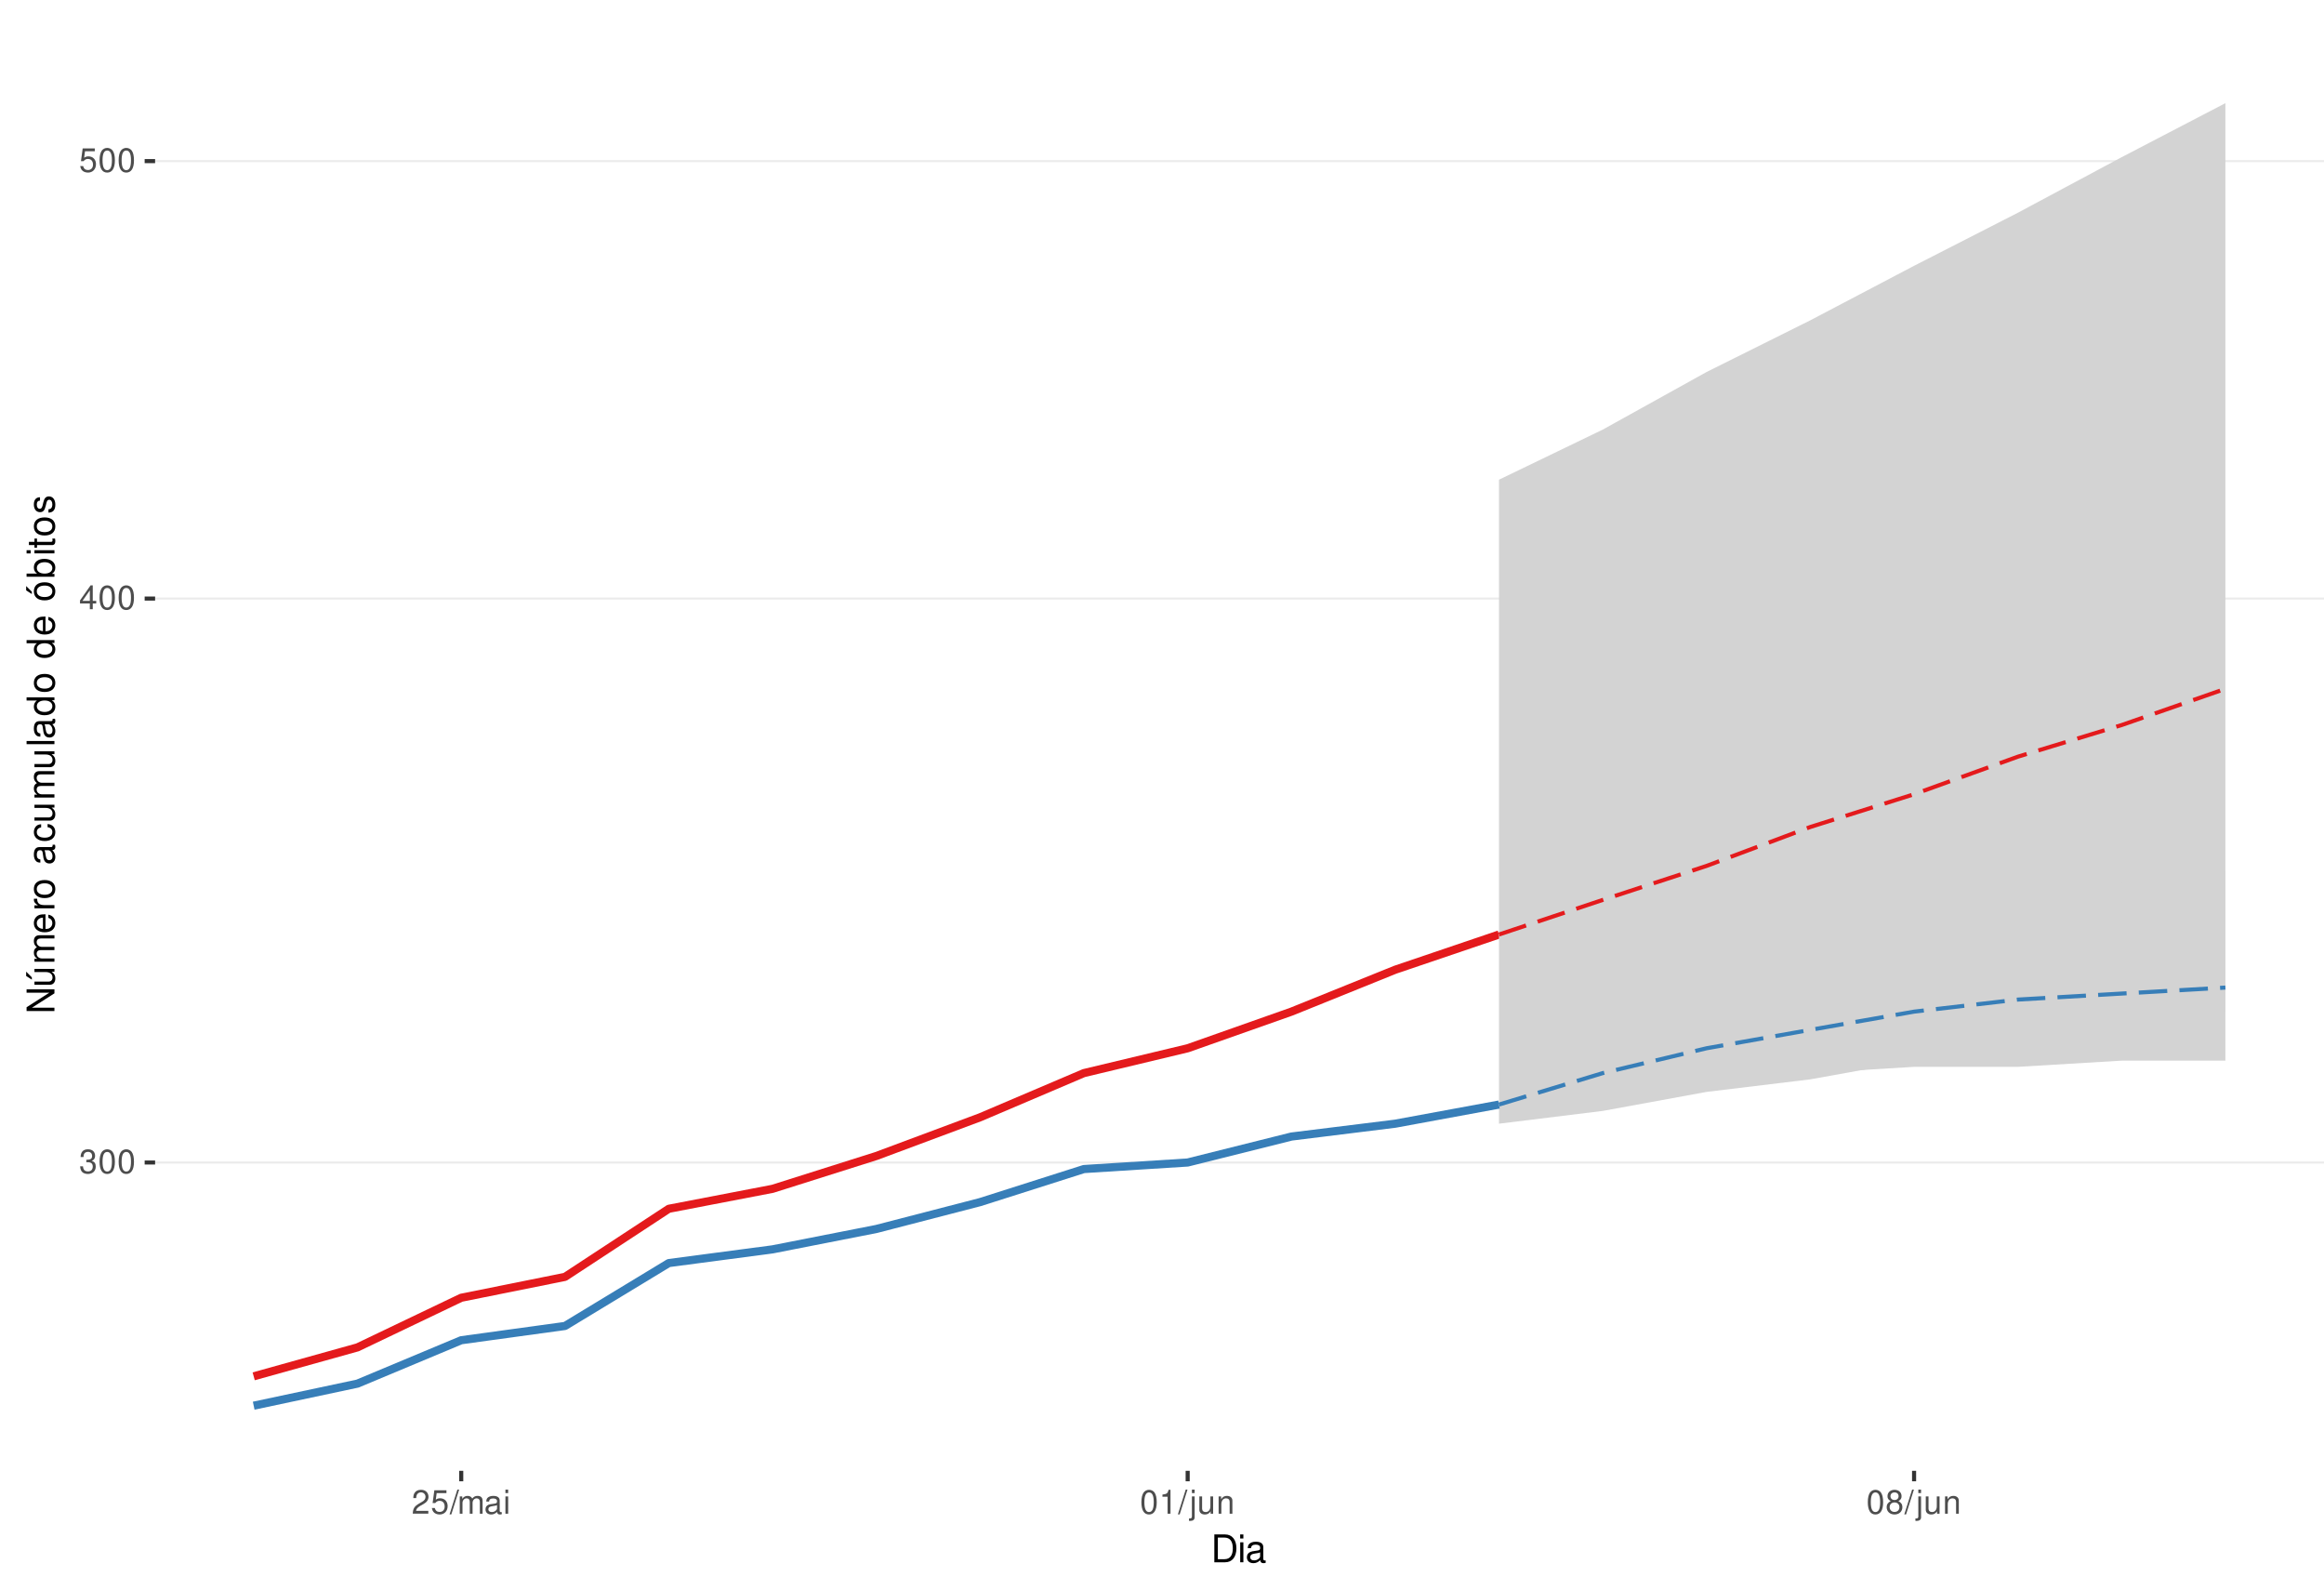
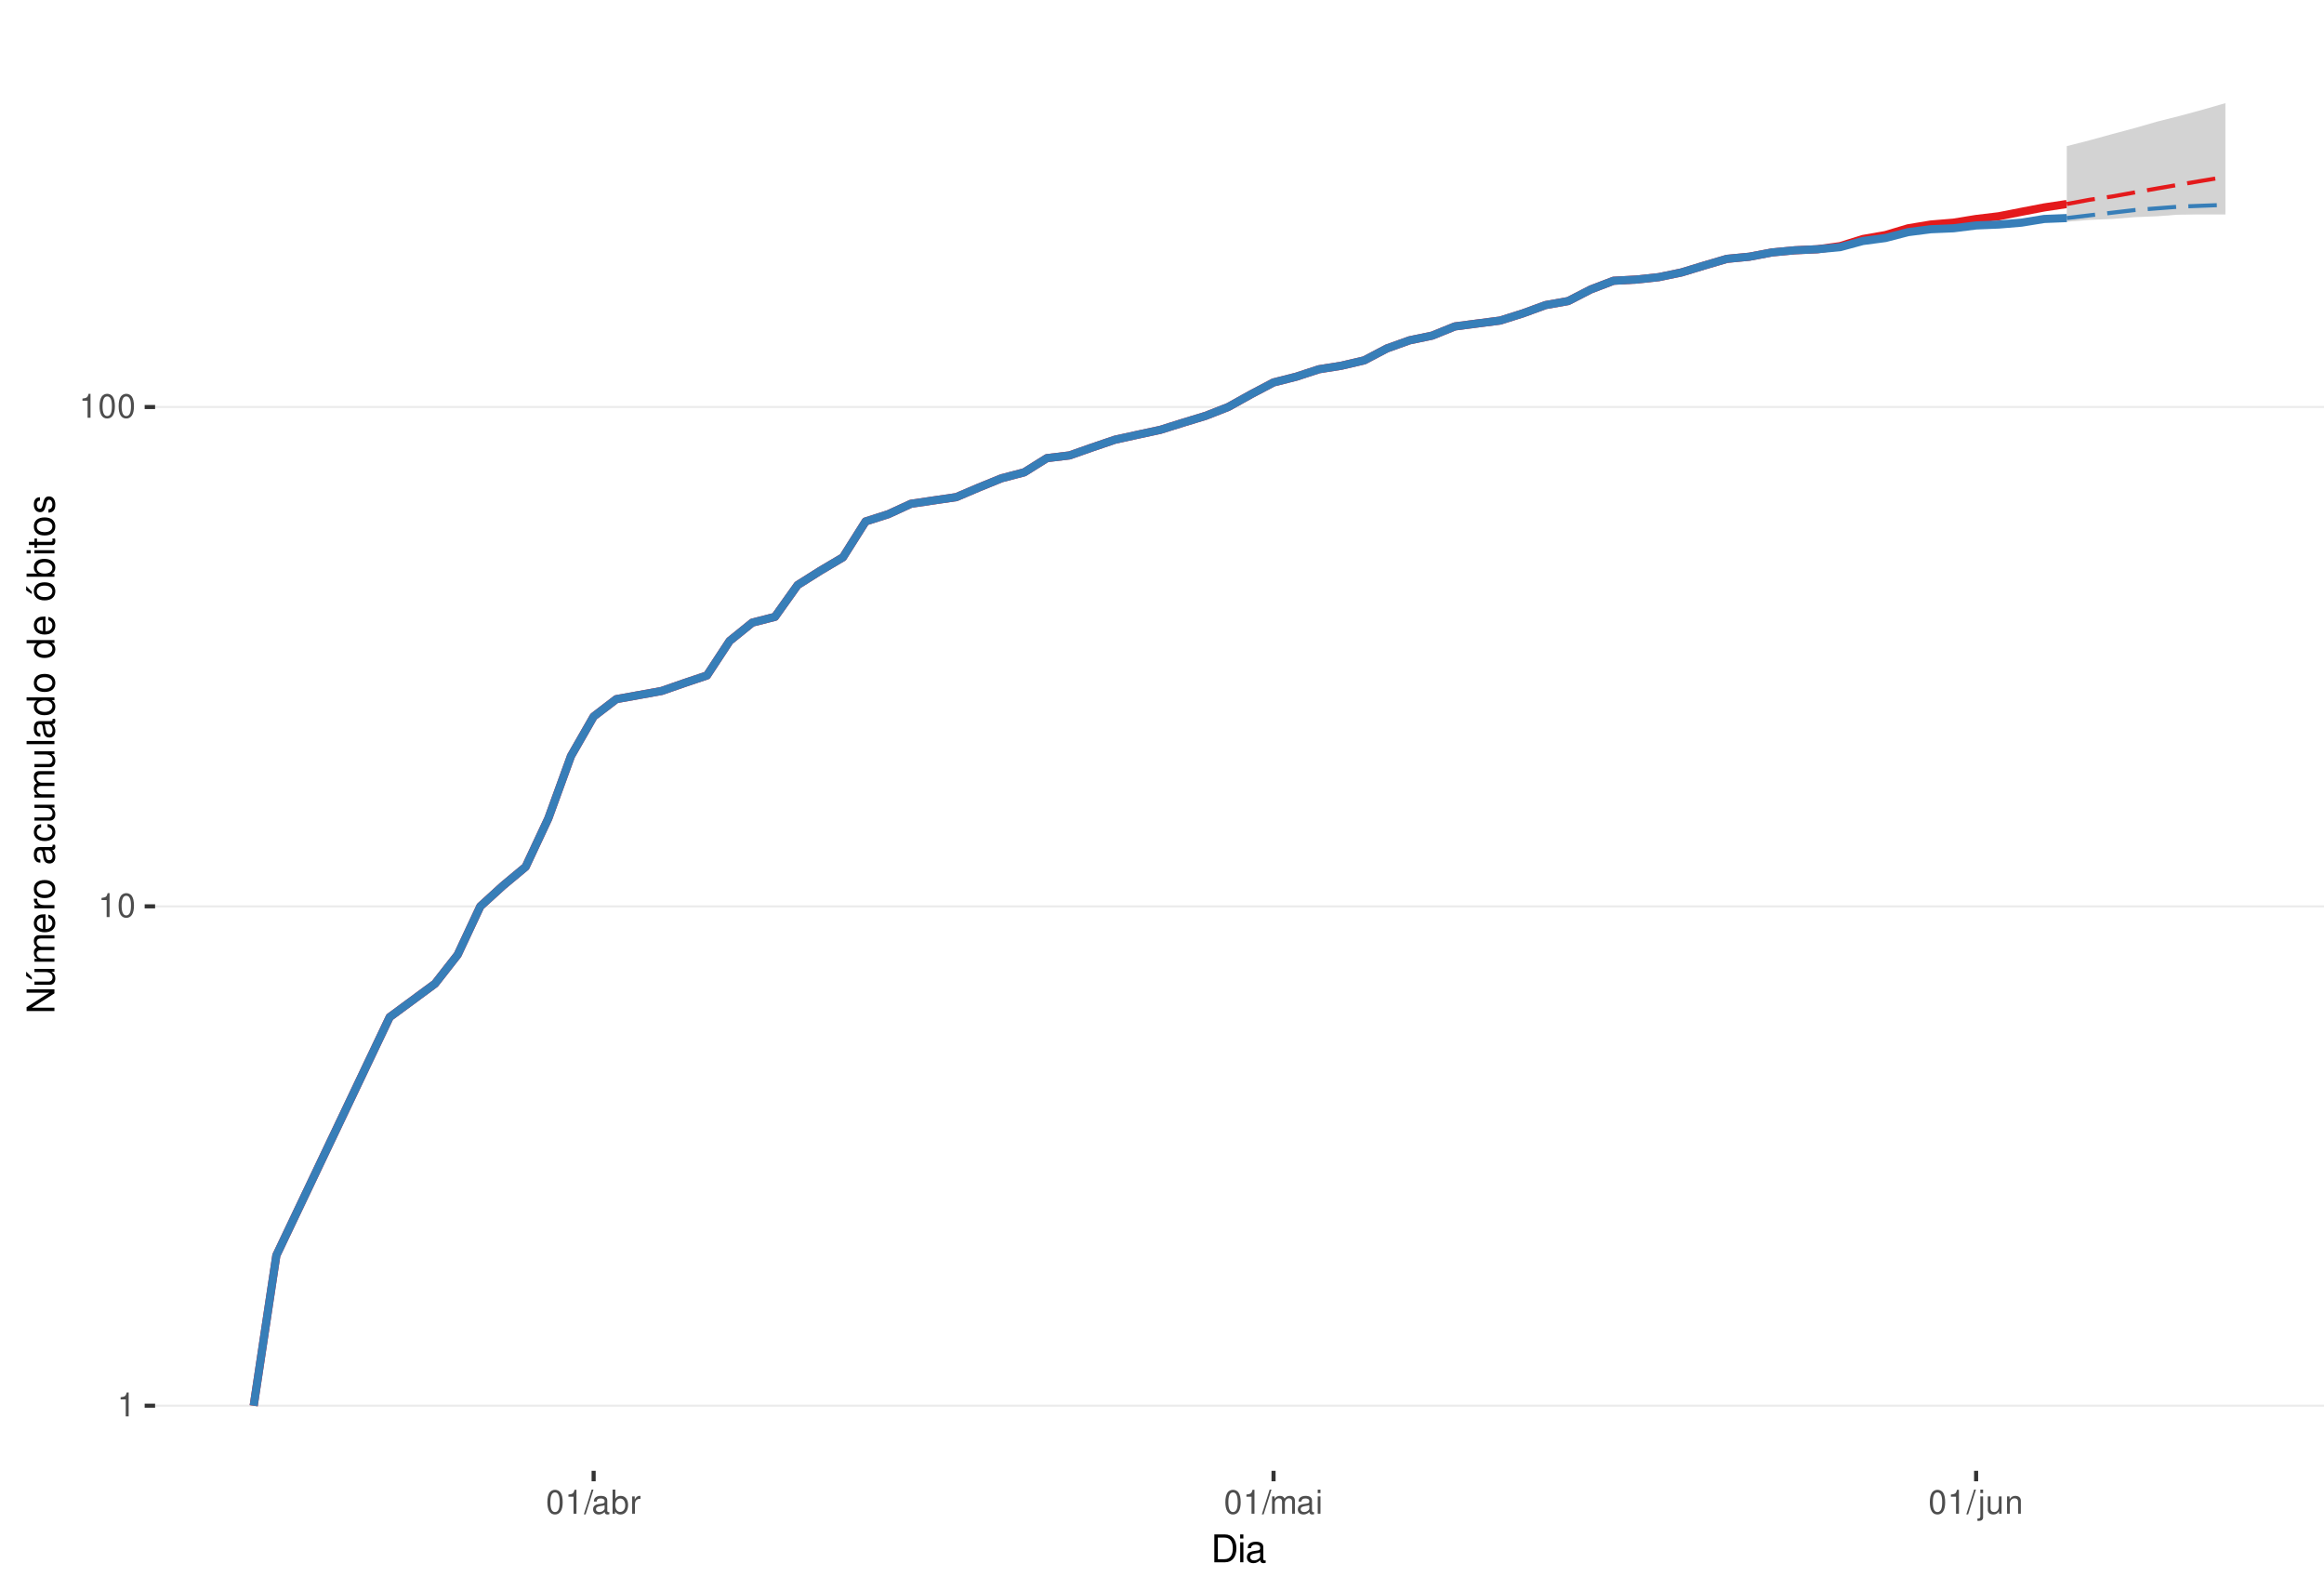
<svg xmlns="http://www.w3.org/2000/svg" xmlns:xlink="http://www.w3.org/1999/xlink" width="609pt" height="413pt" viewBox="0 0 609 413" version="1.1">
  <defs>
    <g>
      <symbol overflow="visible" id="glyph0-0">
        <path style="stroke:none;" d="" />
      </symbol>
      <symbol overflow="visible" id="glyph0-1">
-         <path style="stroke:none;" d="M 1.906 -2.875 L 2.328 -2.875 C 3.156 -2.875 3.594 -2.5 3.594 -1.734 C 3.594 -0.953 3.125 -0.469 2.344 -0.469 C 1.5 -0.469 1.094 -0.906 1.031 -1.812 L 0.281 -1.812 C 0.312 -1.312 0.391 -0.984 0.547 -0.703 C 0.859 -0.109 1.469 0.203 2.297 0.203 C 3.562 0.203 4.375 -0.562 4.375 -1.75 C 4.375 -2.547 4.078 -2.984 3.344 -3.234 C 3.906 -3.469 4.203 -3.906 4.203 -4.531 C 4.203 -5.609 3.5 -6.266 2.328 -6.266 C 1.094 -6.266 0.438 -5.562 0.406 -4.234 L 1.172 -4.234 C 1.172 -4.625 1.219 -4.844 1.312 -5.031 C 1.484 -5.391 1.859 -5.594 2.344 -5.594 C 3.016 -5.594 3.422 -5.188 3.422 -4.516 C 3.422 -4.062 3.266 -3.797 2.922 -3.656 C 2.719 -3.562 2.438 -3.531 1.906 -3.516 Z M 1.906 -2.875 " />
+         <path style="stroke:none;" d="M 2.234 -4.453 L 2.234 0 L 3 0 L 3 -6.266 L 2.5 -6.266 C 2.234 -5.297 2.062 -5.172 0.891 -5.016 L 0.891 -4.453 Z M 2.234 -4.453 " />
      </symbol>
      <symbol overflow="visible" id="glyph0-2">
        <path style="stroke:none;" d="M 2.375 -6.266 C 1.812 -6.266 1.297 -6 0.969 -5.578 C 0.578 -5.016 0.375 -4.188 0.375 -3.031 C 0.375 -0.922 1.062 0.203 2.375 0.203 C 3.672 0.203 4.391 -0.922 4.391 -2.984 C 4.391 -4.188 4.203 -5 3.797 -5.578 C 3.469 -6 2.953 -6.266 2.375 -6.266 Z M 2.375 -5.578 C 3.203 -5.578 3.609 -4.75 3.609 -3.047 C 3.609 -1.266 3.219 -0.438 2.359 -0.438 C 1.562 -0.438 1.156 -1.297 1.156 -3.016 C 1.156 -4.75 1.562 -5.578 2.375 -5.578 Z M 2.375 -5.578 " />
      </symbol>
      <symbol overflow="visible" id="glyph0-3">
-         <path style="stroke:none;" d="M 2.828 -1.516 L 2.828 0 L 3.594 0 L 3.594 -1.516 L 4.5 -1.516 L 4.5 -2.203 L 3.594 -2.203 L 3.594 -6.266 L 3.031 -6.266 L 0.25 -2.312 L 0.25 -1.516 Z M 2.828 -2.203 L 0.906 -2.203 L 2.828 -4.953 Z M 2.828 -2.203 " />
+         <path style="stroke:none;" d="M 1.984 -6.312 L -0.062 0.172 L 0.406 0.172 L 2.453 -6.312 Z M 1.984 -6.312 " />
      </symbol>
      <symbol overflow="visible" id="glyph0-4">
-         <path style="stroke:none;" d="M 4.125 -6.141 L 0.953 -6.141 L 0.5 -2.797 L 1.188 -2.797 C 1.547 -3.219 1.844 -3.375 2.328 -3.375 C 3.156 -3.375 3.656 -2.797 3.656 -1.891 C 3.656 -1.016 3.156 -0.469 2.312 -0.469 C 1.656 -0.469 1.25 -0.812 1.062 -1.5 L 0.297 -1.5 C 0.406 -1 0.5 -0.766 0.672 -0.531 C 1.016 -0.062 1.641 0.203 2.344 0.203 C 3.578 0.203 4.438 -0.703 4.438 -2 C 4.438 -3.219 3.641 -4.047 2.453 -4.047 C 2.031 -4.047 1.672 -3.938 1.328 -3.672 L 1.562 -5.391 L 4.125 -5.391 Z M 4.125 -6.141 " />
+         <path style="stroke:none;" d="M 4.625 -0.422 C 4.547 -0.406 4.516 -0.406 4.469 -0.406 C 4.219 -0.406 4.078 -0.531 4.078 -0.766 L 4.078 -3.422 C 4.078 -4.234 3.5 -4.672 2.375 -4.672 C 1.719 -4.672 1.188 -4.469 0.875 -4.141 C 0.672 -3.906 0.578 -3.641 0.562 -3.188 L 1.297 -3.188 C 1.344 -3.75 1.672 -4 2.359 -4 C 3.016 -4 3.375 -3.75 3.375 -3.328 L 3.375 -3.141 C 3.359 -2.828 3.203 -2.703 2.609 -2.625 C 1.594 -2.5 1.438 -2.469 1.156 -2.359 C 0.625 -2.125 0.359 -1.734 0.359 -1.141 C 0.359 -0.312 0.938 0.203 1.859 0.203 C 2.422 0.203 2.875 0 3.391 -0.469 C 3.438 0 3.672 0.203 4.141 0.203 C 4.297 0.203 4.391 0.188 4.625 0.125 Z M 3.375 -1.422 C 3.375 -1.188 3.297 -1.031 3.078 -0.844 C 2.781 -0.578 2.438 -0.438 2.016 -0.438 C 1.453 -0.438 1.109 -0.703 1.109 -1.156 C 1.109 -1.641 1.422 -1.875 2.203 -1.984 C 2.984 -2.094 3.125 -2.125 3.375 -2.234 Z M 3.375 -1.422 " />
      </symbol>
      <symbol overflow="visible" id="glyph0-5">
-         <path style="stroke:none;" d="M 4.375 -0.75 L 1.156 -0.75 C 1.234 -1.266 1.5 -1.594 2.266 -2.062 L 3.125 -2.547 C 3.984 -3.016 4.422 -3.656 4.422 -4.438 C 4.422 -4.953 4.219 -5.438 3.859 -5.781 C 3.484 -6.109 3.031 -6.266 2.453 -6.266 C 1.672 -6.266 1.094 -5.984 0.766 -5.438 C 0.547 -5.109 0.453 -4.719 0.438 -4.094 L 1.188 -4.094 C 1.219 -4.516 1.266 -4.766 1.375 -4.984 C 1.578 -5.359 1.969 -5.594 2.438 -5.594 C 3.125 -5.594 3.641 -5.094 3.641 -4.422 C 3.641 -3.906 3.359 -3.484 2.812 -3.172 L 2.016 -2.703 C 0.734 -1.969 0.359 -1.375 0.297 -0.016 L 4.375 -0.016 Z M 4.375 -0.75 " />
+         <path style="stroke:none;" d="M 0.469 -6.312 L 0.469 0 L 1.109 0 L 1.109 -0.578 C 1.469 -0.047 1.922 0.203 2.547 0.203 C 3.75 0.203 4.531 -0.781 4.531 -2.281 C 4.531 -3.75 3.797 -4.672 2.594 -4.672 C 1.969 -4.672 1.531 -4.438 1.188 -3.922 L 1.188 -6.312 Z M 2.453 -3.984 C 3.25 -3.984 3.781 -3.297 3.781 -2.203 C 3.781 -1.172 3.234 -0.469 2.453 -0.469 C 1.672 -0.469 1.188 -1.172 1.188 -2.234 C 1.188 -3.297 1.672 -3.984 2.453 -3.984 Z M 2.453 -3.984 " />
      </symbol>
      <symbol overflow="visible" id="glyph0-6">
-         <path style="stroke:none;" d="M 1.984 -6.312 L -0.062 0.172 L 0.406 0.172 L 2.453 -6.312 Z M 1.984 -6.312 " />
+         <path style="stroke:none;" d="M 0.594 -4.531 L 0.594 0 L 1.328 0 L 1.328 -2.359 C 1.328 -3.438 1.781 -3.938 2.781 -3.906 L 2.781 -4.641 C 2.656 -4.656 2.594 -4.672 2.5 -4.672 C 2.031 -4.672 1.672 -4.391 1.266 -3.719 L 1.266 -4.531 Z M 0.594 -4.531 " />
      </symbol>
      <symbol overflow="visible" id="glyph0-7">
        <path style="stroke:none;" d="M 0.609 -4.531 L 0.609 0 L 1.328 0 L 1.328 -2.844 C 1.328 -3.5 1.812 -4.031 2.391 -4.031 C 2.938 -4.031 3.234 -3.703 3.234 -3.125 L 3.234 0 L 3.969 0 L 3.969 -2.844 C 3.969 -3.5 4.438 -4.031 5.031 -4.031 C 5.562 -4.031 5.875 -3.703 5.875 -3.125 L 5.875 0 L 6.594 0 L 6.594 -3.406 C 6.594 -4.219 6.125 -4.672 5.281 -4.672 C 4.672 -4.672 4.312 -4.484 3.891 -3.969 C 3.625 -4.453 3.25 -4.672 2.672 -4.672 C 2.062 -4.672 1.656 -4.438 1.266 -3.891 L 1.266 -4.531 Z M 0.609 -4.531 " />
      </symbol>
      <symbol overflow="visible" id="glyph0-8">
-         <path style="stroke:none;" d="M 4.625 -0.422 C 4.547 -0.406 4.516 -0.406 4.469 -0.406 C 4.219 -0.406 4.078 -0.531 4.078 -0.766 L 4.078 -3.422 C 4.078 -4.234 3.5 -4.672 2.375 -4.672 C 1.719 -4.672 1.188 -4.469 0.875 -4.141 C 0.672 -3.906 0.578 -3.641 0.562 -3.188 L 1.297 -3.188 C 1.344 -3.75 1.672 -4 2.359 -4 C 3.016 -4 3.375 -3.75 3.375 -3.328 L 3.375 -3.141 C 3.359 -2.828 3.203 -2.703 2.609 -2.625 C 1.594 -2.5 1.438 -2.469 1.156 -2.359 C 0.625 -2.125 0.359 -1.734 0.359 -1.141 C 0.359 -0.312 0.938 0.203 1.859 0.203 C 2.422 0.203 2.875 0 3.391 -0.469 C 3.438 0 3.672 0.203 4.141 0.203 C 4.297 0.203 4.391 0.188 4.625 0.125 Z M 3.375 -1.422 C 3.375 -1.188 3.297 -1.031 3.078 -0.844 C 2.781 -0.578 2.438 -0.438 2.016 -0.438 C 1.453 -0.438 1.109 -0.703 1.109 -1.156 C 1.109 -1.641 1.422 -1.875 2.203 -1.984 C 2.984 -2.094 3.125 -2.125 3.375 -2.234 Z M 3.375 -1.422 " />
+         <path style="stroke:none;" d="M 1.297 -4.531 L 0.578 -4.531 L 0.578 0 L 1.297 0 Z M 1.297 -6.312 L 0.578 -6.312 L 0.578 -5.406 L 1.297 -5.406 Z M 1.297 -6.312 " />
      </symbol>
      <symbol overflow="visible" id="glyph0-9">
-         <path style="stroke:none;" d="M 1.297 -4.531 L 0.578 -4.531 L 0.578 0 L 1.297 0 Z M 1.297 -6.312 L 0.578 -6.312 L 0.578 -5.406 L 1.297 -5.406 Z M 1.297 -6.312 " />
+         <path style="stroke:none;" d="M 0.609 -4.531 L 0.609 0.656 C 0.609 1.109 0.469 1.25 0.016 1.25 C -0.031 1.25 -0.062 1.25 -0.156 1.25 L -0.156 1.859 C -0.062 1.875 -0.031 1.891 0.094 1.891 C 0.906 1.891 1.328 1.562 1.328 0.938 L 1.328 -4.531 Z M 1.328 -6.312 L 0.609 -6.312 L 0.609 -5.406 L 1.328 -5.406 Z M 1.328 -6.312 " />
      </symbol>
      <symbol overflow="visible" id="glyph0-10">
-         <path style="stroke:none;" d="M 2.234 -4.453 L 2.234 0 L 3 0 L 3 -6.266 L 2.5 -6.266 C 2.234 -5.297 2.062 -5.172 0.891 -5.016 L 0.891 -4.453 Z M 2.234 -4.453 " />
+         <path style="stroke:none;" d="M 4.172 0 L 4.172 -4.531 L 3.453 -4.531 L 3.453 -1.969 C 3.453 -1.031 2.969 -0.438 2.219 -0.438 C 1.641 -0.438 1.281 -0.781 1.281 -1.328 L 1.281 -4.531 L 0.562 -4.531 L 0.562 -1.031 C 0.562 -0.281 1.125 0.203 2.016 0.203 C 2.672 0.203 3.094 -0.031 3.516 -0.625 L 3.516 0 Z M 4.172 0 " />
      </symbol>
      <symbol overflow="visible" id="glyph0-11">
-         <path style="stroke:none;" d="M 0.609 -4.531 L 0.609 0.656 C 0.609 1.109 0.469 1.25 0.016 1.25 C -0.031 1.25 -0.062 1.25 -0.156 1.25 L -0.156 1.859 C -0.062 1.875 -0.031 1.891 0.094 1.891 C 0.906 1.891 1.328 1.562 1.328 0.938 L 1.328 -4.531 Z M 1.328 -6.312 L 0.609 -6.312 L 0.609 -5.406 L 1.328 -5.406 Z M 1.328 -6.312 " />
-       </symbol>
-       <symbol overflow="visible" id="glyph0-12">
-         <path style="stroke:none;" d="M 4.172 0 L 4.172 -4.531 L 3.453 -4.531 L 3.453 -1.969 C 3.453 -1.031 2.969 -0.438 2.219 -0.438 C 1.641 -0.438 1.281 -0.781 1.281 -1.328 L 1.281 -4.531 L 0.562 -4.531 L 0.562 -1.031 C 0.562 -0.281 1.125 0.203 2.016 0.203 C 2.672 0.203 3.094 -0.031 3.516 -0.625 L 3.516 0 Z M 4.172 0 " />
-       </symbol>
-       <symbol overflow="visible" id="glyph0-13">
        <path style="stroke:none;" d="M 0.609 -4.531 L 0.609 0 L 1.328 0 L 1.328 -2.5 C 1.328 -3.422 1.812 -4.031 2.562 -4.031 C 3.141 -4.031 3.5 -3.688 3.5 -3.141 L 3.5 0 L 4.219 0 L 4.219 -3.422 C 4.219 -4.188 3.656 -4.672 2.781 -4.672 C 2.109 -4.672 1.672 -4.406 1.266 -3.781 L 1.266 -4.531 Z M 0.609 -4.531 " />
-       </symbol>
-       <symbol overflow="visible" id="glyph0-14">
-         <path style="stroke:none;" d="M 3.391 -3.297 C 4.031 -3.688 4.219 -4 4.219 -4.594 C 4.219 -5.578 3.469 -6.266 2.375 -6.266 C 1.297 -6.266 0.531 -5.578 0.531 -4.594 C 0.531 -4 0.734 -3.703 1.375 -3.297 C 0.672 -2.938 0.312 -2.438 0.312 -1.734 C 0.312 -0.594 1.156 0.203 2.375 0.203 C 3.594 0.203 4.438 -0.594 4.438 -1.734 C 4.438 -2.438 4.094 -2.938 3.391 -3.297 Z M 2.375 -5.578 C 3.031 -5.578 3.438 -5.188 3.438 -4.578 C 3.438 -3.984 3.016 -3.594 2.375 -3.594 C 1.734 -3.594 1.312 -3.984 1.312 -4.594 C 1.312 -5.188 1.734 -5.578 2.375 -5.578 Z M 2.375 -2.953 C 3.141 -2.953 3.656 -2.453 3.656 -1.719 C 3.656 -0.969 3.156 -0.469 2.359 -0.469 C 1.625 -0.469 1.094 -0.984 1.094 -1.719 C 1.094 -2.453 1.609 -2.953 2.375 -2.953 Z M 2.375 -2.953 " />
      </symbol>
      <symbol overflow="visible" id="glyph1-0">
        <path style="stroke:none;" d="" />
      </symbol>
      <symbol overflow="visible" id="glyph1-1">
        <path style="stroke:none;" d="M 0.891 0 L 3.703 0 C 5.547 0 6.672 -1.375 6.672 -3.656 C 6.672 -5.906 5.547 -7.297 3.703 -7.297 L 0.891 -7.297 Z M 1.812 -0.812 L 1.812 -6.469 L 3.547 -6.469 C 4.984 -6.469 5.734 -5.5 5.734 -3.641 C 5.734 -1.797 4.984 -0.812 3.547 -0.812 Z M 1.812 -0.812 " />
      </symbol>
      <symbol overflow="visible" id="glyph1-2">
        <path style="stroke:none;" d="M 1.5 -5.234 L 0.672 -5.234 L 0.672 0 L 1.5 0 Z M 1.5 -7.297 L 0.656 -7.297 L 0.656 -6.234 L 1.5 -6.234 Z M 1.5 -7.297 " />
      </symbol>
      <symbol overflow="visible" id="glyph1-3">
        <path style="stroke:none;" d="M 5.344 -0.484 C 5.266 -0.469 5.219 -0.469 5.172 -0.469 C 4.875 -0.469 4.719 -0.625 4.719 -0.875 L 4.719 -3.953 C 4.719 -4.891 4.047 -5.391 2.75 -5.391 C 1.984 -5.391 1.375 -5.172 1.016 -4.781 C 0.766 -4.516 0.672 -4.203 0.656 -3.688 L 1.484 -3.688 C 1.562 -4.328 1.938 -4.625 2.719 -4.625 C 3.484 -4.625 3.891 -4.344 3.891 -3.844 L 3.891 -3.625 C 3.875 -3.266 3.703 -3.125 3.016 -3.047 C 1.844 -2.891 1.656 -2.844 1.344 -2.719 C 0.734 -2.453 0.422 -2 0.422 -1.312 C 0.422 -0.375 1.078 0.234 2.141 0.234 C 2.797 0.234 3.328 0 3.922 -0.547 C 3.984 0 4.234 0.234 4.781 0.234 C 4.953 0.234 5.062 0.203 5.344 0.141 Z M 3.891 -1.656 C 3.891 -1.375 3.812 -1.203 3.562 -0.969 C 3.219 -0.656 2.812 -0.5 2.312 -0.5 C 1.672 -0.5 1.297 -0.812 1.297 -1.344 C 1.297 -1.891 1.656 -2.172 2.547 -2.297 C 3.438 -2.422 3.609 -2.453 3.891 -2.594 Z M 3.891 -1.656 " />
      </symbol>
      <symbol overflow="visible" id="glyph2-0">
        <path style="stroke:none;" d="" />
      </symbol>
      <symbol overflow="visible" id="glyph2-1">
        <path style="stroke:none;" d="M -7.297 -6.453 L -7.297 -5.578 L -1.328 -5.578 L -7.297 -1.766 L -7.297 -0.766 L 0 -0.766 L 0 -1.641 L -5.906 -1.641 L 0 -5.406 L 0 -6.453 Z M -7.297 -6.453 " />
      </symbol>
      <symbol overflow="visible" id="glyph2-2">
        <path style="stroke:none;" d="M 0 -4.812 L -5.234 -4.812 L -5.234 -3.984 L -2.266 -3.984 C -1.203 -3.984 -0.5 -3.438 -0.5 -2.562 C -0.5 -1.906 -0.906 -1.484 -1.531 -1.484 L -5.234 -1.484 L -5.234 -0.656 L -1.203 -0.656 C -0.328 -0.656 0.234 -1.297 0.234 -2.312 C 0.234 -3.094 -0.047 -3.578 -0.734 -4.062 L 0 -4.062 Z M -7.406 -2.953 L -5.922 -2 L -5.922 -2.594 L -7.406 -4.094 Z M -7.406 -2.953 " />
      </symbol>
      <symbol overflow="visible" id="glyph2-3">
        <path style="stroke:none;" d="M -5.234 -0.703 L 0 -0.703 L 0 -1.547 L -3.297 -1.547 C -4.047 -1.547 -4.656 -2.094 -4.656 -2.766 C -4.656 -3.391 -4.281 -3.734 -3.609 -3.734 L 0 -3.734 L 0 -4.578 L -3.297 -4.578 C -4.047 -4.578 -4.656 -5.125 -4.656 -5.812 C -4.656 -6.422 -4.266 -6.781 -3.609 -6.781 L 0 -6.781 L 0 -7.625 L -3.938 -7.625 C -4.875 -7.625 -5.391 -7.078 -5.391 -6.094 C -5.391 -5.406 -5.188 -4.984 -4.594 -4.484 C -5.156 -4.188 -5.391 -3.766 -5.391 -3.078 C -5.391 -2.375 -5.125 -1.906 -4.5 -1.469 L -5.234 -1.469 Z M -5.234 -0.703 " />
      </symbol>
      <symbol overflow="visible" id="glyph2-4">
        <path style="stroke:none;" d="M -2.344 -5.125 C -3.141 -5.125 -3.625 -5.062 -4.016 -4.922 C -4.875 -4.578 -5.391 -3.781 -5.391 -2.797 C -5.391 -1.344 -4.281 -0.406 -2.547 -0.406 C -0.812 -0.406 0.234 -1.297 0.234 -2.781 C 0.234 -3.984 -0.453 -4.812 -1.594 -5.016 L -1.594 -4.188 C -0.906 -3.953 -0.547 -3.484 -0.547 -2.812 C -0.547 -2.281 -0.781 -1.828 -1.219 -1.547 C -1.516 -1.344 -1.812 -1.281 -2.344 -1.266 Z M -3.016 -1.297 C -3.984 -1.359 -4.625 -1.953 -4.625 -2.797 C -4.625 -3.641 -3.953 -4.234 -3.016 -4.234 Z M -3.016 -1.297 " />
      </symbol>
      <symbol overflow="visible" id="glyph2-5">
        <path style="stroke:none;" d="M -5.234 -0.688 L 0 -0.688 L 0 -1.531 L -2.719 -1.531 C -3.984 -1.547 -4.547 -2.062 -4.516 -3.203 L -5.359 -3.203 C -5.375 -3.062 -5.391 -2.984 -5.391 -2.891 C -5.391 -2.344 -5.062 -1.938 -4.297 -1.453 L -5.234 -1.453 Z M -5.234 -0.688 " />
      </symbol>
      <symbol overflow="visible" id="glyph2-6">
        <path style="stroke:none;" d="M -5.391 -2.719 C -5.391 -1.234 -4.344 -0.359 -2.578 -0.359 C -0.812 -0.359 0.234 -1.234 0.234 -2.734 C 0.234 -4.203 -0.812 -5.094 -2.547 -5.094 C -4.359 -5.094 -5.391 -4.234 -5.391 -2.719 Z M -4.625 -2.734 C -4.625 -3.672 -3.844 -4.234 -2.547 -4.234 C -1.312 -4.234 -0.547 -3.656 -0.547 -2.734 C -0.547 -1.797 -1.312 -1.234 -2.578 -1.234 C -3.844 -1.234 -4.625 -1.797 -4.625 -2.734 Z M -4.625 -2.734 " />
      </symbol>
      <symbol overflow="visible" id="glyph2-7">
        <path style="stroke:none;" d="" />
      </symbol>
      <symbol overflow="visible" id="glyph2-8">
        <path style="stroke:none;" d="M -0.484 -5.344 C -0.469 -5.266 -0.469 -5.219 -0.469 -5.172 C -0.469 -4.875 -0.625 -4.719 -0.875 -4.719 L -3.953 -4.719 C -4.891 -4.719 -5.391 -4.047 -5.391 -2.75 C -5.391 -1.984 -5.172 -1.375 -4.781 -1.016 C -4.516 -0.766 -4.203 -0.672 -3.688 -0.656 L -3.688 -1.484 C -4.328 -1.562 -4.625 -1.938 -4.625 -2.719 C -4.625 -3.484 -4.344 -3.891 -3.844 -3.891 L -3.625 -3.891 C -3.266 -3.875 -3.125 -3.703 -3.047 -3.016 C -2.891 -1.844 -2.844 -1.656 -2.719 -1.344 C -2.453 -0.734 -2 -0.422 -1.312 -0.422 C -0.375 -0.422 0.234 -1.078 0.234 -2.141 C 0.234 -2.797 0 -3.328 -0.547 -3.922 C 0 -3.984 0.234 -4.234 0.234 -4.781 C 0.234 -4.953 0.203 -5.062 0.141 -5.344 Z M -1.656 -3.891 C -1.375 -3.891 -1.203 -3.812 -0.969 -3.562 C -0.656 -3.219 -0.5 -2.812 -0.5 -2.312 C -0.5 -1.672 -0.812 -1.297 -1.344 -1.297 C -1.891 -1.297 -2.172 -1.656 -2.297 -2.547 C -2.422 -3.438 -2.453 -3.609 -2.594 -3.891 Z M -1.656 -3.891 " />
      </symbol>
      <symbol overflow="visible" id="glyph2-9">
        <path style="stroke:none;" d="M -3.484 -4.703 C -3.984 -4.672 -4.312 -4.562 -4.609 -4.359 C -5.094 -4 -5.391 -3.375 -5.391 -2.641 C -5.391 -1.219 -4.266 -0.312 -2.531 -0.312 C -0.844 -0.312 0.234 -1.203 0.234 -2.625 C 0.234 -3.875 -0.516 -4.672 -1.797 -4.766 L -1.797 -3.938 C -0.953 -3.797 -0.547 -3.359 -0.547 -2.656 C -0.547 -1.734 -1.297 -1.188 -2.531 -1.188 C -3.844 -1.188 -4.625 -1.719 -4.625 -2.625 C -4.625 -3.328 -4.203 -3.766 -3.484 -3.875 Z M -3.484 -4.703 " />
      </symbol>
      <symbol overflow="visible" id="glyph2-10">
        <path style="stroke:none;" d="M 0 -4.812 L -5.234 -4.812 L -5.234 -3.984 L -2.266 -3.984 C -1.203 -3.984 -0.5 -3.438 -0.5 -2.562 C -0.5 -1.906 -0.906 -1.484 -1.531 -1.484 L -5.234 -1.484 L -5.234 -0.656 L -1.203 -0.656 C -0.328 -0.656 0.234 -1.297 0.234 -2.312 C 0.234 -3.094 -0.047 -3.578 -0.734 -4.062 L 0 -4.062 Z M 0 -4.812 " />
      </symbol>
      <symbol overflow="visible" id="glyph2-11">
        <path style="stroke:none;" d="M -7.297 -1.516 L -7.297 -0.688 L 0 -0.688 L 0 -1.516 Z M -7.297 -1.516 " />
      </symbol>
      <symbol overflow="visible" id="glyph2-12">
        <path style="stroke:none;" d="M -7.297 -4.953 L -7.297 -4.125 L -4.578 -4.125 C -5.109 -3.766 -5.391 -3.203 -5.391 -2.516 C -5.391 -1.156 -4.297 -0.266 -2.625 -0.266 C -0.859 -0.266 0.234 -1.125 0.234 -2.547 C 0.234 -3.266 -0.047 -3.766 -0.688 -4.203 L 0 -4.203 L 0 -4.953 Z M -4.609 -2.656 C -4.609 -3.547 -3.812 -4.125 -2.562 -4.125 C -1.344 -4.125 -0.547 -3.547 -0.547 -2.656 C -0.547 -1.734 -1.359 -1.125 -2.578 -1.125 C -3.797 -1.125 -4.609 -1.734 -4.609 -2.656 Z M -4.609 -2.656 " />
      </symbol>
      <symbol overflow="visible" id="glyph2-13">
        <path style="stroke:none;" d="M -5.391 -2.719 C -5.391 -1.234 -4.344 -0.359 -2.578 -0.359 C -0.812 -0.359 0.234 -1.234 0.234 -2.734 C 0.234 -4.203 -0.812 -5.094 -2.547 -5.094 C -4.359 -5.094 -5.391 -4.234 -5.391 -2.719 Z M -4.625 -2.734 C -4.625 -3.672 -3.844 -4.234 -2.547 -4.234 C -1.312 -4.234 -0.547 -3.656 -0.547 -2.734 C -0.547 -1.797 -1.312 -1.234 -2.578 -1.234 C -3.844 -1.234 -4.625 -1.797 -4.625 -2.734 Z M -7.406 -2.984 L -5.922 -2.016 L -5.922 -2.625 L -7.406 -4.109 Z M -7.406 -2.984 " />
      </symbol>
      <symbol overflow="visible" id="glyph2-14">
        <path style="stroke:none;" d="M -7.297 -0.547 L 0 -0.547 L 0 -1.297 L -0.672 -1.297 C -0.062 -1.688 0.234 -2.219 0.234 -2.953 C 0.234 -4.328 -0.906 -5.234 -2.641 -5.234 C -4.344 -5.234 -5.391 -4.375 -5.391 -2.984 C -5.391 -2.266 -5.125 -1.766 -4.531 -1.375 L -7.297 -1.375 Z M -4.609 -2.828 C -4.609 -3.766 -3.797 -4.359 -2.547 -4.359 C -1.359 -4.359 -0.547 -3.734 -0.547 -2.828 C -0.547 -1.938 -1.344 -1.375 -2.578 -1.375 C -3.812 -1.375 -4.609 -1.938 -4.609 -2.828 Z M -4.609 -2.828 " />
      </symbol>
      <symbol overflow="visible" id="glyph2-15">
        <path style="stroke:none;" d="M -5.234 -1.5 L -5.234 -0.672 L 0 -0.672 L 0 -1.5 Z M -7.297 -1.5 L -7.297 -0.656 L -6.234 -0.656 L -6.234 -1.5 Z M -7.297 -1.5 " />
      </symbol>
      <symbol overflow="visible" id="glyph2-16">
        <path style="stroke:none;" d="M -5.234 -2.547 L -5.234 -1.688 L -6.688 -1.688 L -6.688 -0.844 L -5.234 -0.844 L -5.234 -0.141 L -4.562 -0.141 L -4.562 -0.844 L -0.594 -0.844 C -0.062 -0.844 0.234 -1.203 0.234 -1.859 C 0.234 -2.078 0.203 -2.266 0.156 -2.547 L -0.547 -2.547 C -0.516 -2.422 -0.5 -2.312 -0.5 -2.141 C -0.5 -1.781 -0.594 -1.688 -0.969 -1.688 L -4.562 -1.688 L -4.562 -2.547 Z M -5.234 -2.547 " />
      </symbol>
      <symbol overflow="visible" id="glyph2-17">
        <path style="stroke:none;" d="M -3.781 -4.375 C -4.812 -4.375 -5.391 -3.688 -5.391 -2.484 C -5.391 -1.266 -4.766 -0.469 -3.797 -0.469 C -2.969 -0.469 -2.578 -0.891 -2.281 -2.125 L -2.094 -2.906 C -1.953 -3.484 -1.734 -3.719 -1.375 -3.719 C -0.875 -3.719 -0.547 -3.234 -0.547 -2.5 C -0.547 -2.047 -0.672 -1.672 -0.891 -1.453 C -1.047 -1.328 -1.188 -1.266 -1.562 -1.219 L -1.562 -0.344 C -0.344 -0.375 0.234 -1.062 0.234 -2.438 C 0.234 -3.75 -0.422 -4.594 -1.438 -4.594 C -2.203 -4.594 -2.641 -4.156 -2.891 -3.109 L -3.078 -2.312 C -3.234 -1.625 -3.453 -1.344 -3.828 -1.344 C -4.312 -1.344 -4.625 -1.766 -4.625 -2.453 C -4.625 -3.125 -4.328 -3.484 -3.781 -3.5 Z M -3.781 -4.375 " />
      </symbol>
    </g>
    <clipPath id="clip1">
      <path d="M 40.645 9.961 L 609 9.961 L 609 385.328 L 40.645 385.328 Z M 40.645 9.961 " />
    </clipPath>
    <clipPath id="clip2">
-       <path d="M 40.645 304 L 609 304 L 609 305 L 40.645 305 Z M 40.645 304 " />
+       <path d="M 40.645 368 L 609 368 L 609 369 L 40.645 369 Z M 40.645 368 " />
    </clipPath>
    <clipPath id="clip3">
-       <path d="M 40.645 156 L 609 156 L 609 158 L 40.645 158 Z M 40.645 156 " />
+       <path d="M 40.645 237 L 609 237 L 609 238 L 40.645 238 Z M 40.645 237 " />
    </clipPath>
    <clipPath id="clip4">
-       <path d="M 40.645 41 L 609 41 L 609 43 L 40.645 43 Z M 40.645 41 " />
+       <path d="M 40.645 106 L 609 106 L 609 107 L 40.645 107 Z M 40.645 106 " />
    </clipPath>
  </defs>
  <g id="surface318">
    <rect x="0" y="0" width="609" height="413" style="fill:rgb(100%,100%,100%);fill-opacity:1;stroke:none;" />
    <rect x="0" y="0" width="609" height="413" style="fill:rgb(100%,100%,100%);fill-opacity:1;stroke:none;" />
    <path style="fill:none;stroke-width:1.067;stroke-linecap:round;stroke-linejoin:round;stroke:rgb(100%,100%,100%);stroke-opacity:1;stroke-miterlimit:10;" d="M 0 413 L 609 413 L 609 0 L 0 0 Z M 0 413 " />
    <g clip-path="url(#clip1)" clip-rule="nonzero">
      <path style=" stroke:none;fill-rule:nonzero;fill:rgb(100%,100%,100%);fill-opacity:1;" d="M 40.645 385.328 L 609 385.328 L 609 9.961 L 40.645 9.961 Z M 40.645 385.328 " />
    </g>
    <g clip-path="url(#clip2)" clip-rule="nonzero">
-       <path style="fill:none;stroke-width:0.533;stroke-linecap:butt;stroke-linejoin:round;stroke:rgb(92.157%,92.157%,92.157%);stroke-opacity:1;stroke-miterlimit:10;" d="M 40.645 304.555 L 609 304.555 " />
+       <path style="fill:none;stroke-width:0.533;stroke-linecap:butt;stroke-linejoin:round;stroke:rgb(92.157%,92.157%,92.157%);stroke-opacity:1;stroke-miterlimit:10;" d="M 40.645 368.266 L 609 368.266 " />
    </g>
    <g clip-path="url(#clip3)" clip-rule="nonzero">
-       <path style="fill:none;stroke-width:0.533;stroke-linecap:butt;stroke-linejoin:round;stroke:rgb(92.157%,92.157%,92.157%);stroke-opacity:1;stroke-miterlimit:10;" d="M 40.645 156.809 L 609 156.809 " />
+       <path style="fill:none;stroke-width:0.533;stroke-linecap:butt;stroke-linejoin:round;stroke:rgb(92.157%,92.157%,92.157%);stroke-opacity:1;stroke-miterlimit:10;" d="M 40.645 237.449 L 609 237.449 " />
    </g>
    <g clip-path="url(#clip4)" clip-rule="nonzero">
-       <path style="fill:none;stroke-width:0.533;stroke-linecap:butt;stroke-linejoin:round;stroke:rgb(92.157%,92.157%,92.157%);stroke-opacity:1;stroke-miterlimit:10;" d="M 40.645 42.207 L 609 42.207 " />
-     </g>
-     <path style="fill:none;stroke-width:2.134;stroke-linecap:butt;stroke-linejoin:round;stroke:rgb(89.412%,10.196%,10.98%);stroke-opacity:1;stroke-miterlimit:10;" d="M 66.48 360.574 L 93.672 352.992 L 120.867 339.988 L 148.062 334.516 L 175.254 316.68 L 202.449 311.449 L 229.645 302.848 L 256.836 292.711 L 284.031 281.133 L 311.227 274.629 L 338.418 265.031 L 365.613 254.051 L 392.809 244.824 " />
-     <path style=" stroke:none;fill-rule:nonzero;fill:rgb(82.745%,82.745%,82.745%);fill-opacity:1;" d="M 392.809 125.672 L 420 112.547 L 447.195 97.461 L 474.391 83.914 L 501.582 69.633 L 528.777 55.734 L 555.973 41.18 L 583.164 27.023 L 583.164 265.031 L 555.973 269.809 L 528.777 274.629 L 501.582 277.871 L 474.391 282.77 L 447.195 286.062 L 420 291.039 L 392.809 294.387 Z M 392.809 125.672 " />
-     <path style="fill:none;stroke-width:1.067;stroke-linecap:butt;stroke-linejoin:round;stroke:rgb(89.412%,10.196%,10.98%);stroke-opacity:1;stroke-dasharray:7.469,3.201;stroke-miterlimit:10;" d="M 392.809 244.824 L 420 235.762 L 447.195 226.855 L 474.391 216.656 L 501.582 208.074 L 528.777 198.238 L 555.973 189.953 L 583.164 180.453 " />
-     <path style="fill:none;stroke-width:2.134;stroke-linecap:butt;stroke-linejoin:round;stroke:rgb(21.569%,49.412%,72.157%);stroke-opacity:1;stroke-miterlimit:10;" d="M 66.48 368.266 L 93.672 362.484 L 120.867 351.113 L 148.062 347.379 L 175.254 330.898 L 202.449 327.309 L 229.645 321.969 L 256.836 314.93 L 284.031 306.27 L 311.227 304.555 L 338.418 297.754 L 365.613 294.387 L 392.809 289.375 " />
-     <path style=" stroke:none;fill-rule:nonzero;fill:rgb(82.745%,82.745%,82.745%);fill-opacity:1;" d="M 392.809 289.375 L 420 274.629 L 447.195 261.871 L 474.391 250.957 L 501.582 243.305 L 528.777 235.762 L 555.973 231.289 L 583.164 228.328 L 583.164 277.871 L 555.973 277.871 L 528.777 279.496 L 501.582 279.496 L 474.391 281.133 L 447.195 284.414 L 420 286.062 Z M 392.809 289.375 " />
-     <path style="fill:none;stroke-width:1.067;stroke-linecap:butt;stroke-linejoin:round;stroke:rgb(21.569%,49.412%,72.157%);stroke-opacity:1;stroke-dasharray:7.469,3.201;stroke-miterlimit:10;" d="M 392.809 289.375 L 420 281.133 L 447.195 274.629 L 474.391 269.809 L 501.582 265.031 L 528.777 261.871 L 555.973 260.297 L 583.164 258.727 " />
-     <g style="fill:rgb(30.196%,30.196%,30.196%);fill-opacity:1;">
-       <use xlink:href="#glyph0-1" x="20.715" y="307.36" />
-       <use xlink:href="#glyph0-2" x="25.715" y="307.36" />
-       <use xlink:href="#glyph0-2" x="30.715" y="307.36" />
-     </g>
-     <g style="fill:rgb(30.196%,30.196%,30.196%);fill-opacity:1;">
-       <use xlink:href="#glyph0-3" x="20.715" y="159.614" />
-       <use xlink:href="#glyph0-2" x="25.715" y="159.614" />
-       <use xlink:href="#glyph0-2" x="30.715" y="159.614" />
-     </g>
-     <g style="fill:rgb(30.196%,30.196%,30.196%);fill-opacity:1;">
-       <use xlink:href="#glyph0-4" x="20.715" y="45.013" />
-       <use xlink:href="#glyph0-2" x="25.715" y="45.013" />
-       <use xlink:href="#glyph0-2" x="30.715" y="45.013" />
-     </g>
-     <path style="fill:none;stroke-width:1.067;stroke-linecap:butt;stroke-linejoin:round;stroke:rgb(20%,20%,20%);stroke-opacity:1;stroke-miterlimit:10;" d="M 37.906 304.555 L 40.645 304.555 " />
-     <path style="fill:none;stroke-width:1.067;stroke-linecap:butt;stroke-linejoin:round;stroke:rgb(20%,20%,20%);stroke-opacity:1;stroke-miterlimit:10;" d="M 37.906 156.809 L 40.645 156.809 " />
-     <path style="fill:none;stroke-width:1.067;stroke-linecap:butt;stroke-linejoin:round;stroke:rgb(20%,20%,20%);stroke-opacity:1;stroke-miterlimit:10;" d="M 37.906 42.207 L 40.645 42.207 " />
-     <path style="fill:none;stroke-width:1.067;stroke-linecap:butt;stroke-linejoin:round;stroke:rgb(20%,20%,20%);stroke-opacity:1;stroke-miterlimit:10;" d="M 120.867 388.07 L 120.867 385.328 " />
-     <path style="fill:none;stroke-width:1.067;stroke-linecap:butt;stroke-linejoin:round;stroke:rgb(20%,20%,20%);stroke-opacity:1;stroke-miterlimit:10;" d="M 311.227 388.07 L 311.227 385.328 " />
-     <path style="fill:none;stroke-width:1.067;stroke-linecap:butt;stroke-linejoin:round;stroke:rgb(20%,20%,20%);stroke-opacity:1;stroke-miterlimit:10;" d="M 501.582 388.07 L 501.582 385.328 " />
-     <g style="fill:rgb(30.196%,30.196%,30.196%);fill-opacity:1;">
-       <use xlink:href="#glyph0-5" x="107.867" y="396.567" />
-       <use xlink:href="#glyph0-4" x="112.867" y="396.567" />
-       <use xlink:href="#glyph0-6" x="117.867" y="396.567" />
-       <use xlink:href="#glyph0-7" x="119.867" y="396.567" />
-       <use xlink:href="#glyph0-8" x="126.867" y="396.567" />
-       <use xlink:href="#glyph0-9" x="131.867" y="396.567" />
-     </g>
-     <g style="fill:rgb(30.196%,30.196%,30.196%);fill-opacity:1;">
-       <use xlink:href="#glyph0-2" x="298.727" y="396.567" />
-       <use xlink:href="#glyph0-10" x="303.727" y="396.567" />
-       <use xlink:href="#glyph0-6" x="308.727" y="396.567" />
-       <use xlink:href="#glyph0-11" x="311.727" y="396.567" />
-       <use xlink:href="#glyph0-12" x="313.727" y="396.567" />
-       <use xlink:href="#glyph0-13" x="318.727" y="396.567" />
-     </g>
-     <g style="fill:rgb(30.196%,30.196%,30.196%);fill-opacity:1;">
-       <use xlink:href="#glyph0-2" x="489.082" y="396.567" />
-       <use xlink:href="#glyph0-14" x="494.082" y="396.567" />
-       <use xlink:href="#glyph0-6" x="499.082" y="396.567" />
-       <use xlink:href="#glyph0-11" x="502.082" y="396.567" />
-       <use xlink:href="#glyph0-12" x="504.082" y="396.567" />
-       <use xlink:href="#glyph0-13" x="509.082" y="396.567" />
+       <path style="fill:none;stroke-width:0.533;stroke-linecap:butt;stroke-linejoin:round;stroke:rgb(92.157%,92.157%,92.157%);stroke-opacity:1;stroke-miterlimit:10;" d="M 40.645 106.629 L 609 106.629 " />
+     </g>
+     <path style="fill:none;stroke-width:2.134;stroke-linecap:butt;stroke-linejoin:round;stroke:rgb(89.412%,10.196%,10.98%);stroke-opacity:1;stroke-miterlimit:10;" d="M 66.48 368.266 L 72.418 328.887 L 102.113 266.469 L 113.992 257.711 L 119.93 250.125 L 125.867 237.449 L 131.809 232.035 L 137.746 227.09 L 143.684 214.414 L 149.625 198.07 L 155.562 187.711 L 161.504 183.164 L 173.379 181.02 L 179.32 178.953 L 185.258 176.957 L 191.195 167.922 L 197.137 163.117 L 203.074 161.602 L 209.012 153.273 L 214.953 149.527 L 220.891 146.012 L 226.832 136.609 L 232.77 134.715 L 238.707 131.984 L 244.648 131.105 L 250.586 130.238 L 256.523 127.711 L 262.465 125.293 L 268.402 123.738 L 274.34 120.023 L 280.281 119.309 L 286.219 117.219 L 292.16 115.199 L 298.098 113.895 L 304.035 112.617 L 309.977 110.754 L 315.914 108.949 L 321.852 106.629 L 327.793 103.32 L 333.73 100.191 L 339.668 98.691 L 345.609 96.746 L 351.547 95.801 L 357.488 94.41 L 363.426 91.289 L 369.363 89.16 L 375.305 87.922 L 381.242 85.52 L 387.18 84.742 L 393.121 83.977 L 399.059 82.102 L 404.996 79.93 L 410.938 78.871 L 416.875 75.82 L 422.816 73.555 L 428.754 73.238 L 434.691 72.609 L 440.633 71.375 L 446.57 69.57 L 452.508 67.82 L 458.449 67.25 L 464.387 66.125 L 470.324 65.57 L 476.266 65.297 L 482.203 64.48 L 488.145 62.617 L 494.082 61.578 L 500.02 59.805 L 505.961 58.82 L 511.898 58.332 L 517.836 57.367 L 523.777 56.656 L 529.715 55.488 L 535.656 54.348 L 541.594 53.449 " />
+     <path style=" stroke:none;fill-rule:nonzero;fill:rgb(82.745%,82.745%,82.745%);fill-opacity:1;" d="M 541.594 38.285 L 547.531 36.77 L 553.473 35.133 L 559.41 33.543 L 565.348 31.84 L 571.289 30.34 L 577.227 28.73 L 583.164 27.023 L 583.164 55.488 L 577.227 55.953 L 571.289 56.188 L 565.348 56.656 L 559.41 56.891 L 553.473 57.367 L 547.531 57.605 L 541.594 58.09 Z M 541.594 38.285 " />
+     <path style="fill:none;stroke-width:1.067;stroke-linecap:butt;stroke-linejoin:round;stroke:rgb(89.412%,10.196%,10.98%);stroke-opacity:1;stroke-dasharray:7.469,3.201;stroke-miterlimit:10;" d="M 541.594 53.449 L 547.531 52.344 L 553.473 51.477 L 559.41 50.41 L 565.348 49.363 L 571.289 48.336 L 577.227 47.328 L 583.164 46.336 " />
+     <path style="fill:none;stroke-width:2.134;stroke-linecap:butt;stroke-linejoin:round;stroke:rgb(21.569%,49.412%,72.157%);stroke-opacity:1;stroke-miterlimit:10;" d="M 66.48 368.266 L 72.418 328.887 L 102.113 266.469 L 113.992 257.711 L 119.93 250.125 L 125.867 237.449 L 131.809 232.035 L 137.746 227.09 L 143.684 214.414 L 149.625 198.07 L 155.562 187.711 L 161.504 183.164 L 173.379 181.02 L 179.32 178.953 L 185.258 176.957 L 191.195 167.922 L 197.137 163.117 L 203.074 161.602 L 209.012 153.273 L 214.953 149.527 L 220.891 146.012 L 226.832 136.609 L 232.77 134.715 L 238.707 131.984 L 244.648 131.105 L 250.586 130.238 L 256.523 127.711 L 262.465 125.293 L 268.402 123.738 L 274.34 120.023 L 280.281 119.309 L 286.219 117.219 L 292.16 115.199 L 298.098 113.895 L 304.035 112.617 L 309.977 110.754 L 315.914 108.949 L 321.852 106.629 L 327.793 103.32 L 333.73 100.191 L 339.668 98.691 L 345.609 96.746 L 351.547 95.801 L 357.488 94.41 L 363.426 91.289 L 369.363 89.16 L 375.305 87.922 L 381.242 85.52 L 387.18 84.742 L 393.121 83.977 L 399.059 82.102 L 404.996 79.93 L 410.938 78.871 L 416.875 75.82 L 422.816 73.555 L 428.754 73.238 L 434.691 72.609 L 440.633 71.375 L 446.57 69.57 L 452.508 67.82 L 458.449 67.25 L 464.387 66.125 L 470.324 65.57 L 476.266 65.297 L 482.203 64.75 L 488.145 63.141 L 494.082 62.355 L 500.02 60.812 L 505.961 60.055 L 511.898 59.805 L 517.836 59.062 L 523.777 58.82 L 529.715 58.332 L 535.656 57.367 L 541.594 57.129 " />
+     <path style=" stroke:none;fill-rule:nonzero;fill:rgb(82.745%,82.745%,82.745%);fill-opacity:1;" d="M 541.594 57.129 L 547.531 55.488 L 553.473 53.895 L 559.41 52.785 L 565.348 51.691 L 571.289 50.836 L 577.227 50.41 L 583.164 49.992 L 583.164 56.188 L 571.289 56.188 L 565.348 56.422 L 559.41 56.422 L 553.473 56.656 L 547.531 56.891 Z M 541.594 57.129 " />
+     <path style="fill:none;stroke-width:1.067;stroke-linecap:butt;stroke-linejoin:round;stroke:rgb(21.569%,49.412%,72.157%);stroke-opacity:1;stroke-dasharray:7.469,3.201;stroke-miterlimit:10;" d="M 541.594 57.129 L 547.531 56.422 L 553.473 55.723 L 559.41 55.031 L 565.348 54.574 L 571.289 54.121 L 577.227 53.895 L 583.164 53.672 " />
+     <g style="fill:rgb(30.196%,30.196%,30.196%);fill-opacity:1;">
+       <use xlink:href="#glyph0-1" x="30.715" y="371.071" />
+     </g>
+     <g style="fill:rgb(30.196%,30.196%,30.196%);fill-opacity:1;">
+       <use xlink:href="#glyph0-1" x="25.715" y="240.255" />
+       <use xlink:href="#glyph0-2" x="30.715" y="240.255" />
+     </g>
+     <g style="fill:rgb(30.196%,30.196%,30.196%);fill-opacity:1;">
+       <use xlink:href="#glyph0-1" x="20.715" y="109.435" />
+       <use xlink:href="#glyph0-2" x="25.715" y="109.435" />
+       <use xlink:href="#glyph0-2" x="30.715" y="109.435" />
+     </g>
+     <path style="fill:none;stroke-width:1.067;stroke-linecap:butt;stroke-linejoin:round;stroke:rgb(20%,20%,20%);stroke-opacity:1;stroke-miterlimit:10;" d="M 37.906 368.266 L 40.645 368.266 " />
+     <path style="fill:none;stroke-width:1.067;stroke-linecap:butt;stroke-linejoin:round;stroke:rgb(20%,20%,20%);stroke-opacity:1;stroke-miterlimit:10;" d="M 37.906 237.449 L 40.645 237.449 " />
+     <path style="fill:none;stroke-width:1.067;stroke-linecap:butt;stroke-linejoin:round;stroke:rgb(20%,20%,20%);stroke-opacity:1;stroke-miterlimit:10;" d="M 37.906 106.629 L 40.645 106.629 " />
+     <path style="fill:none;stroke-width:1.067;stroke-linecap:butt;stroke-linejoin:round;stroke:rgb(20%,20%,20%);stroke-opacity:1;stroke-miterlimit:10;" d="M 155.562 388.07 L 155.562 385.328 " />
+     <path style="fill:none;stroke-width:1.067;stroke-linecap:butt;stroke-linejoin:round;stroke:rgb(20%,20%,20%);stroke-opacity:1;stroke-miterlimit:10;" d="M 333.73 388.07 L 333.73 385.328 " />
+     <path style="fill:none;stroke-width:1.067;stroke-linecap:butt;stroke-linejoin:round;stroke:rgb(20%,20%,20%);stroke-opacity:1;stroke-miterlimit:10;" d="M 517.836 388.07 L 517.836 385.328 " />
+     <g style="fill:rgb(30.196%,30.196%,30.196%);fill-opacity:1;">
+       <use xlink:href="#glyph0-2" x="143.062" y="396.567" />
+       <use xlink:href="#glyph0-1" x="148.062" y="396.567" />
+       <use xlink:href="#glyph0-3" x="153.062" y="396.567" />
+       <use xlink:href="#glyph0-4" x="155.062" y="396.567" />
+       <use xlink:href="#glyph0-5" x="160.062" y="396.567" />
+       <use xlink:href="#glyph0-6" x="165.062" y="396.567" />
+     </g>
+     <g style="fill:rgb(30.196%,30.196%,30.196%);fill-opacity:1;">
+       <use xlink:href="#glyph0-2" x="320.73" y="396.567" />
+       <use xlink:href="#glyph0-1" x="325.73" y="396.567" />
+       <use xlink:href="#glyph0-3" x="330.73" y="396.567" />
+       <use xlink:href="#glyph0-7" x="332.73" y="396.567" />
+       <use xlink:href="#glyph0-4" x="339.73" y="396.567" />
+       <use xlink:href="#glyph0-8" x="344.73" y="396.567" />
+     </g>
+     <g style="fill:rgb(30.196%,30.196%,30.196%);fill-opacity:1;">
+       <use xlink:href="#glyph0-2" x="505.336" y="396.567" />
+       <use xlink:href="#glyph0-1" x="510.336" y="396.567" />
+       <use xlink:href="#glyph0-3" x="515.336" y="396.567" />
+       <use xlink:href="#glyph0-9" x="518.336" y="396.567" />
+       <use xlink:href="#glyph0-10" x="520.336" y="396.567" />
+       <use xlink:href="#glyph0-11" x="525.336" y="396.567" />
    </g>
    <g style="fill:rgb(0%,0%,0%);fill-opacity:1;">
      <use xlink:href="#glyph1-1" x="317.324" y="409.29" />
      <use xlink:href="#glyph1-2" x="324.324" y="409.29" />
      <use xlink:href="#glyph1-3" x="326.324" y="409.29" />
    </g>
    <g style="fill:rgb(0%,0%,0%);fill-opacity:1;">
      <use xlink:href="#glyph2-1" x="14.263" y="265.645" />
      <use xlink:href="#glyph2-2" x="14.263" y="258.645" />
      <use xlink:href="#glyph2-3" x="14.263" y="252.645" />
      <use xlink:href="#glyph2-4" x="14.263" y="244.645" />
      <use xlink:href="#glyph2-5" x="14.263" y="238.645" />
      <use xlink:href="#glyph2-6" x="14.263" y="235.645" />
      <use xlink:href="#glyph2-7" x="14.263" y="229.645" />
      <use xlink:href="#glyph2-8" x="14.263" y="226.645" />
      <use xlink:href="#glyph2-9" x="14.263" y="220.645" />
      <use xlink:href="#glyph2-10" x="14.263" y="215.645" />
      <use xlink:href="#glyph2-3" x="14.263" y="209.645" />
      <use xlink:href="#glyph2-10" x="14.263" y="201.645" />
      <use xlink:href="#glyph2-11" x="14.263" y="195.645" />
      <use xlink:href="#glyph2-8" x="14.263" y="193.645" />
      <use xlink:href="#glyph2-12" x="14.263" y="187.645" />
      <use xlink:href="#glyph2-6" x="14.263" y="181.645" />
      <use xlink:href="#glyph2-7" x="14.263" y="175.645" />
      <use xlink:href="#glyph2-12" x="14.263" y="172.645" />
      <use xlink:href="#glyph2-4" x="14.263" y="166.645" />
      <use xlink:href="#glyph2-7" x="14.263" y="160.645" />
      <use xlink:href="#glyph2-13" x="14.263" y="157.645" />
      <use xlink:href="#glyph2-14" x="14.263" y="151.645" />
      <use xlink:href="#glyph2-15" x="14.263" y="145.645" />
      <use xlink:href="#glyph2-16" x="14.263" y="143.645" />
      <use xlink:href="#glyph2-6" x="14.263" y="140.645" />
      <use xlink:href="#glyph2-17" x="14.263" y="134.645" />
    </g>
  </g>
</svg>
